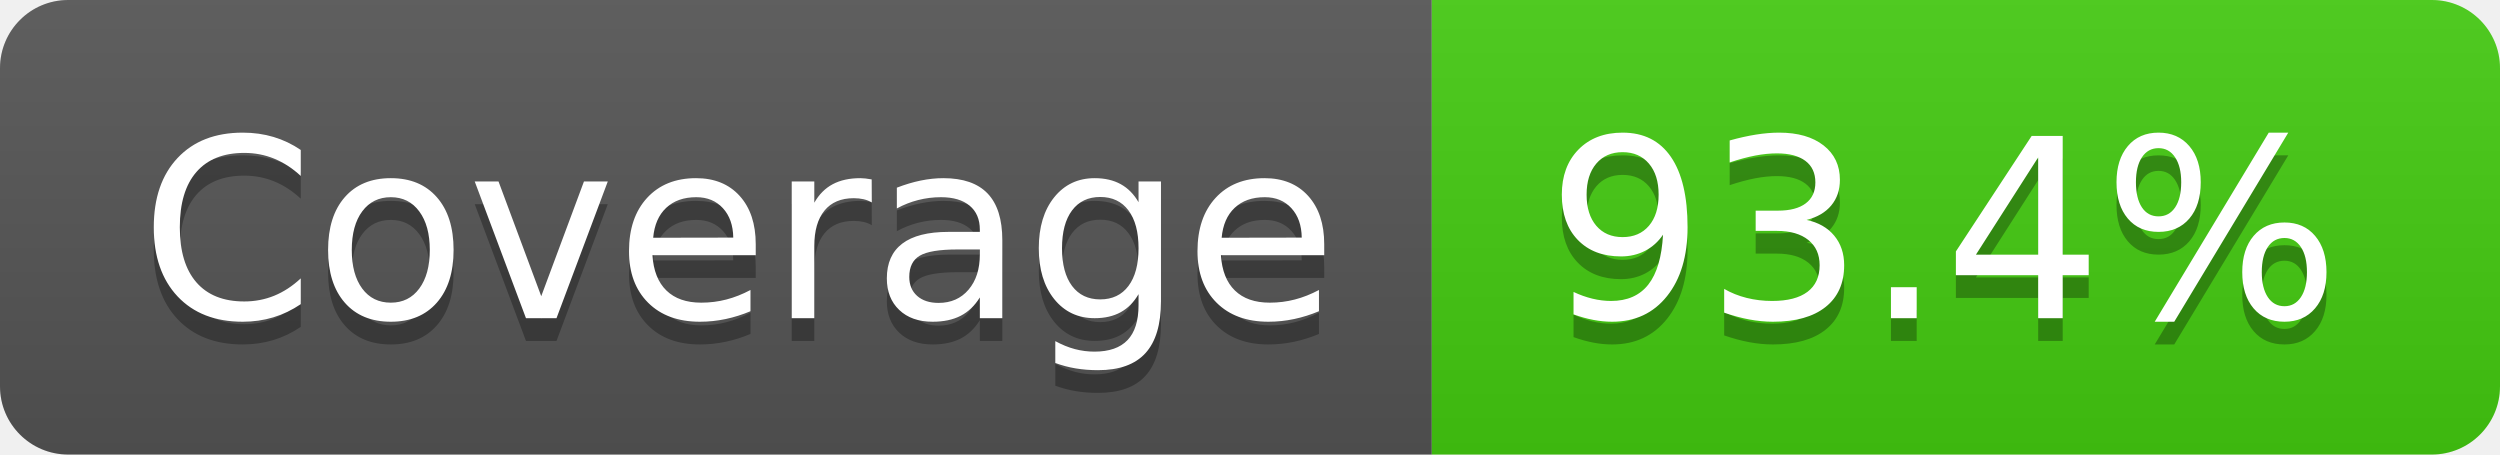
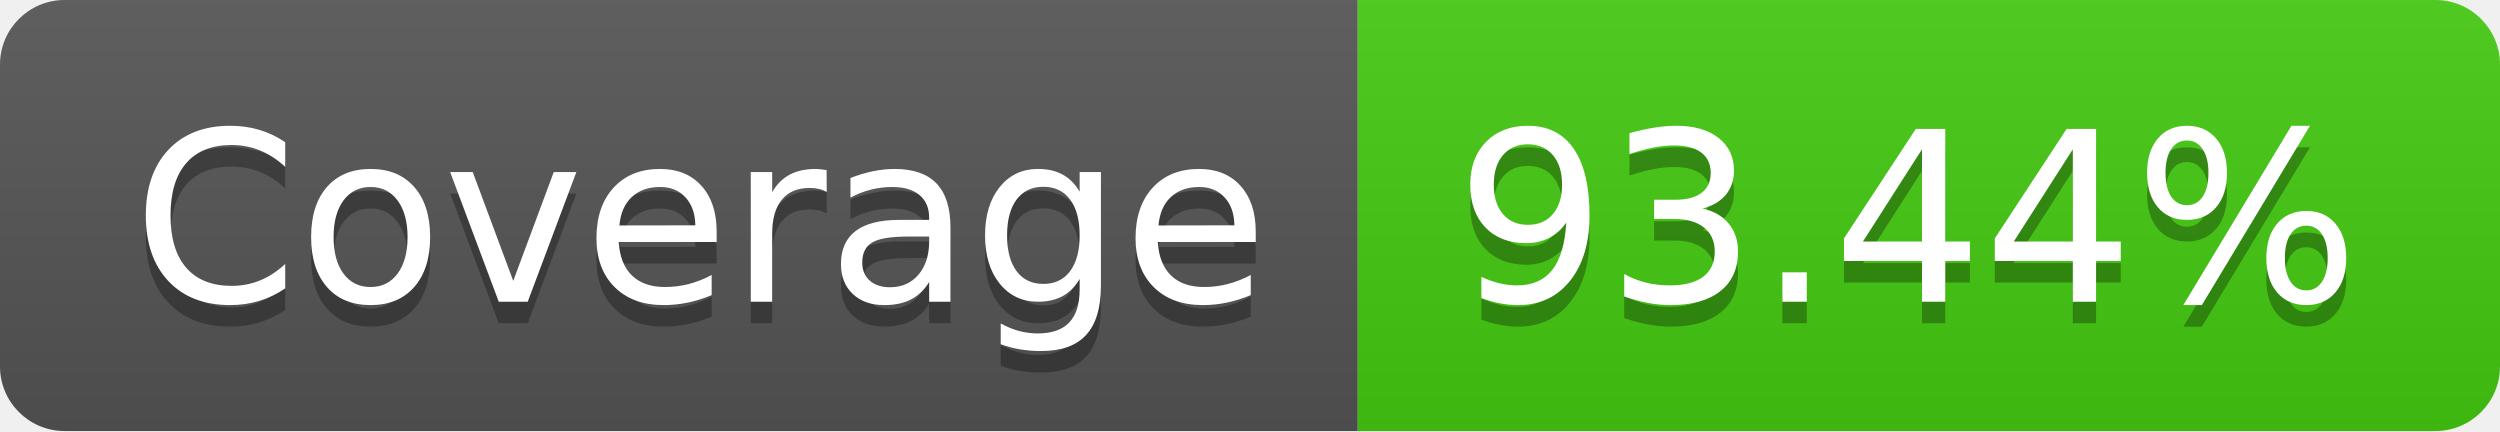
- <svg xmlns="http://www.w3.org/2000/svg" width="110" height="20" role="img" aria-label="Coverage: 93.4%">
+ <svg xmlns="http://www.w3.org/2000/svg" width="116" height="20" role="img" aria-label="Coverage: 93.44%">
  <linearGradient id="s" x2="0" y2="100%">
    <stop offset="0" stop-color="#bbb" stop-opacity=".1" />
    <stop offset="1" stop-opacity=".1" />
  </linearGradient>
  <clipPath id="r">
-     <rect width="110" height="20" rx="3" fill="#fff" />
+     <rect width="116" height="20" rx="3" fill="#fff" />
  </clipPath>
  <g clip-path="url(#r)">
    <rect width="63" height="20" fill="#555" />
-     <rect x="63" width="47" height="20" fill="#4c1" />
-     <rect width="110" height="20" fill="url(#s)" />
+     <rect x="63" width="53" height="20" fill="#4c1" />
+     <rect width="116" height="20" fill="url(#s)" />
  </g>
  <g fill="#fff" text-anchor="middle" font-family="Verdana,Geneva,DejaVu Sans,sans-serif" text-rendering="geometricPrecision" font-size="110">
    <text aria-hidden="true" x="325" y="150" fill="#010101" fill-opacity=".3" transform="scale(.1)" textLength="530">Coverage</text>
    <text x="325" y="140" transform="scale(.1)" fill="#fff" textLength="530">Coverage</text>
-     <text aria-hidden="true" x="855" y="150" fill="#010101" fill-opacity=".3" transform="scale(.1)" textLength="370">93.4%</text>
-     <text x="855" y="140" transform="scale(.1)" fill="#fff" textLength="370">93.4%</text>
+     <text aria-hidden="true" x="885" y="150" fill="#010101" fill-opacity=".3" transform="scale(.1)" textLength="430">93.44%</text>
+     <text x="885" y="140" transform="scale(.1)" fill="#fff" textLength="430">93.44%</text>
  </g>
</svg>
